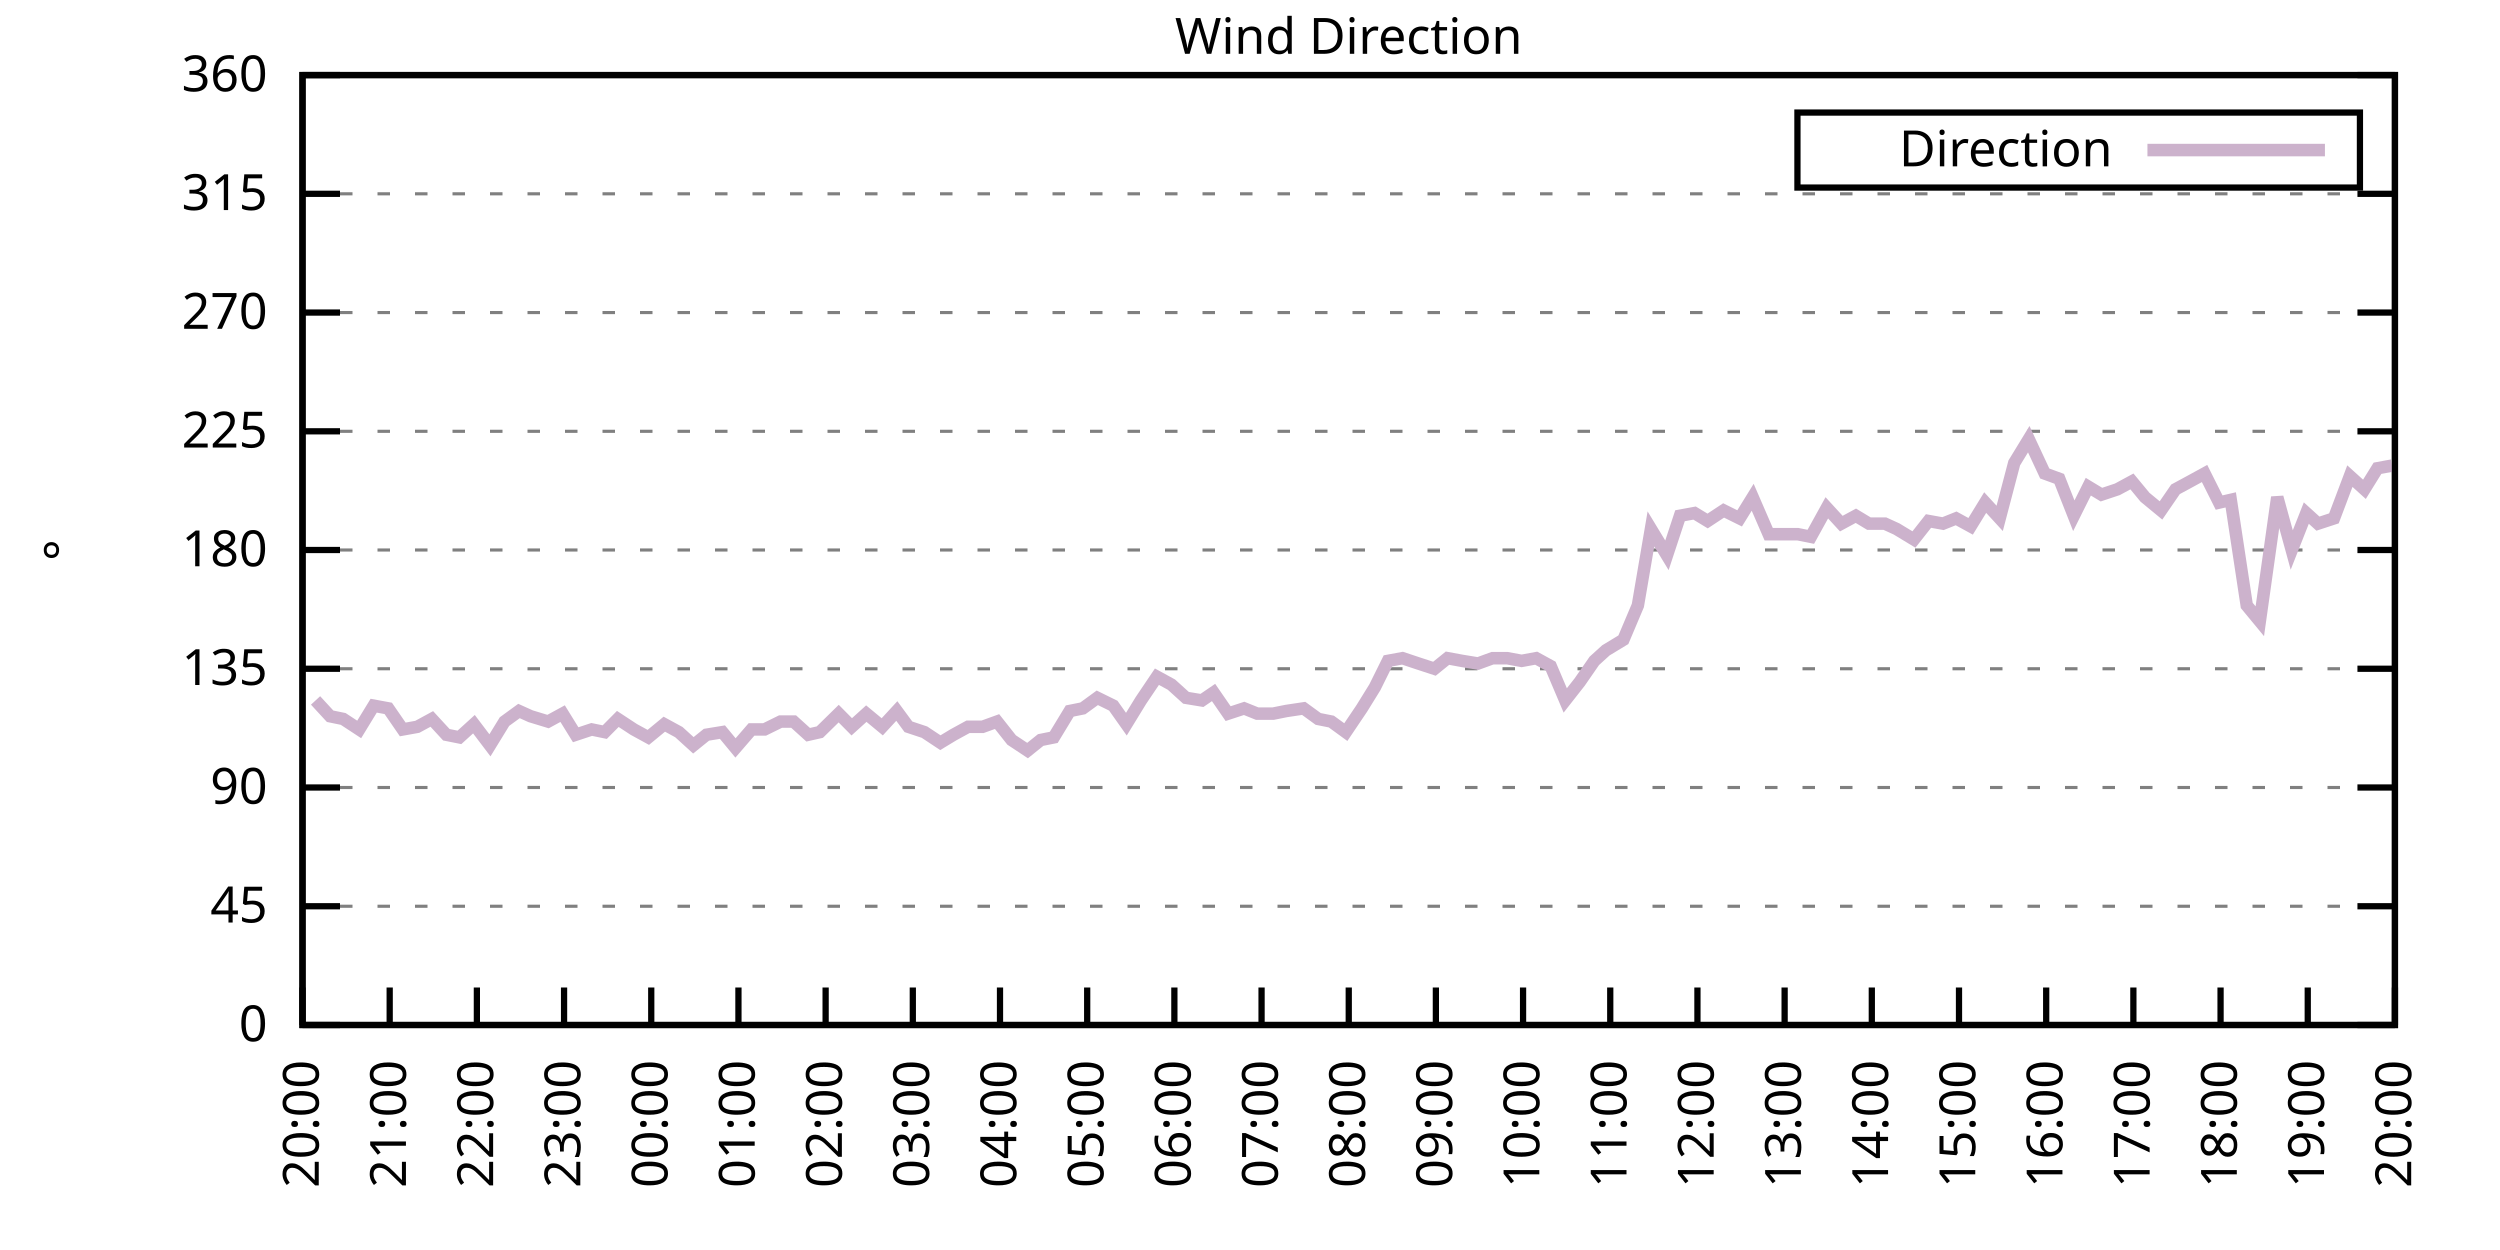
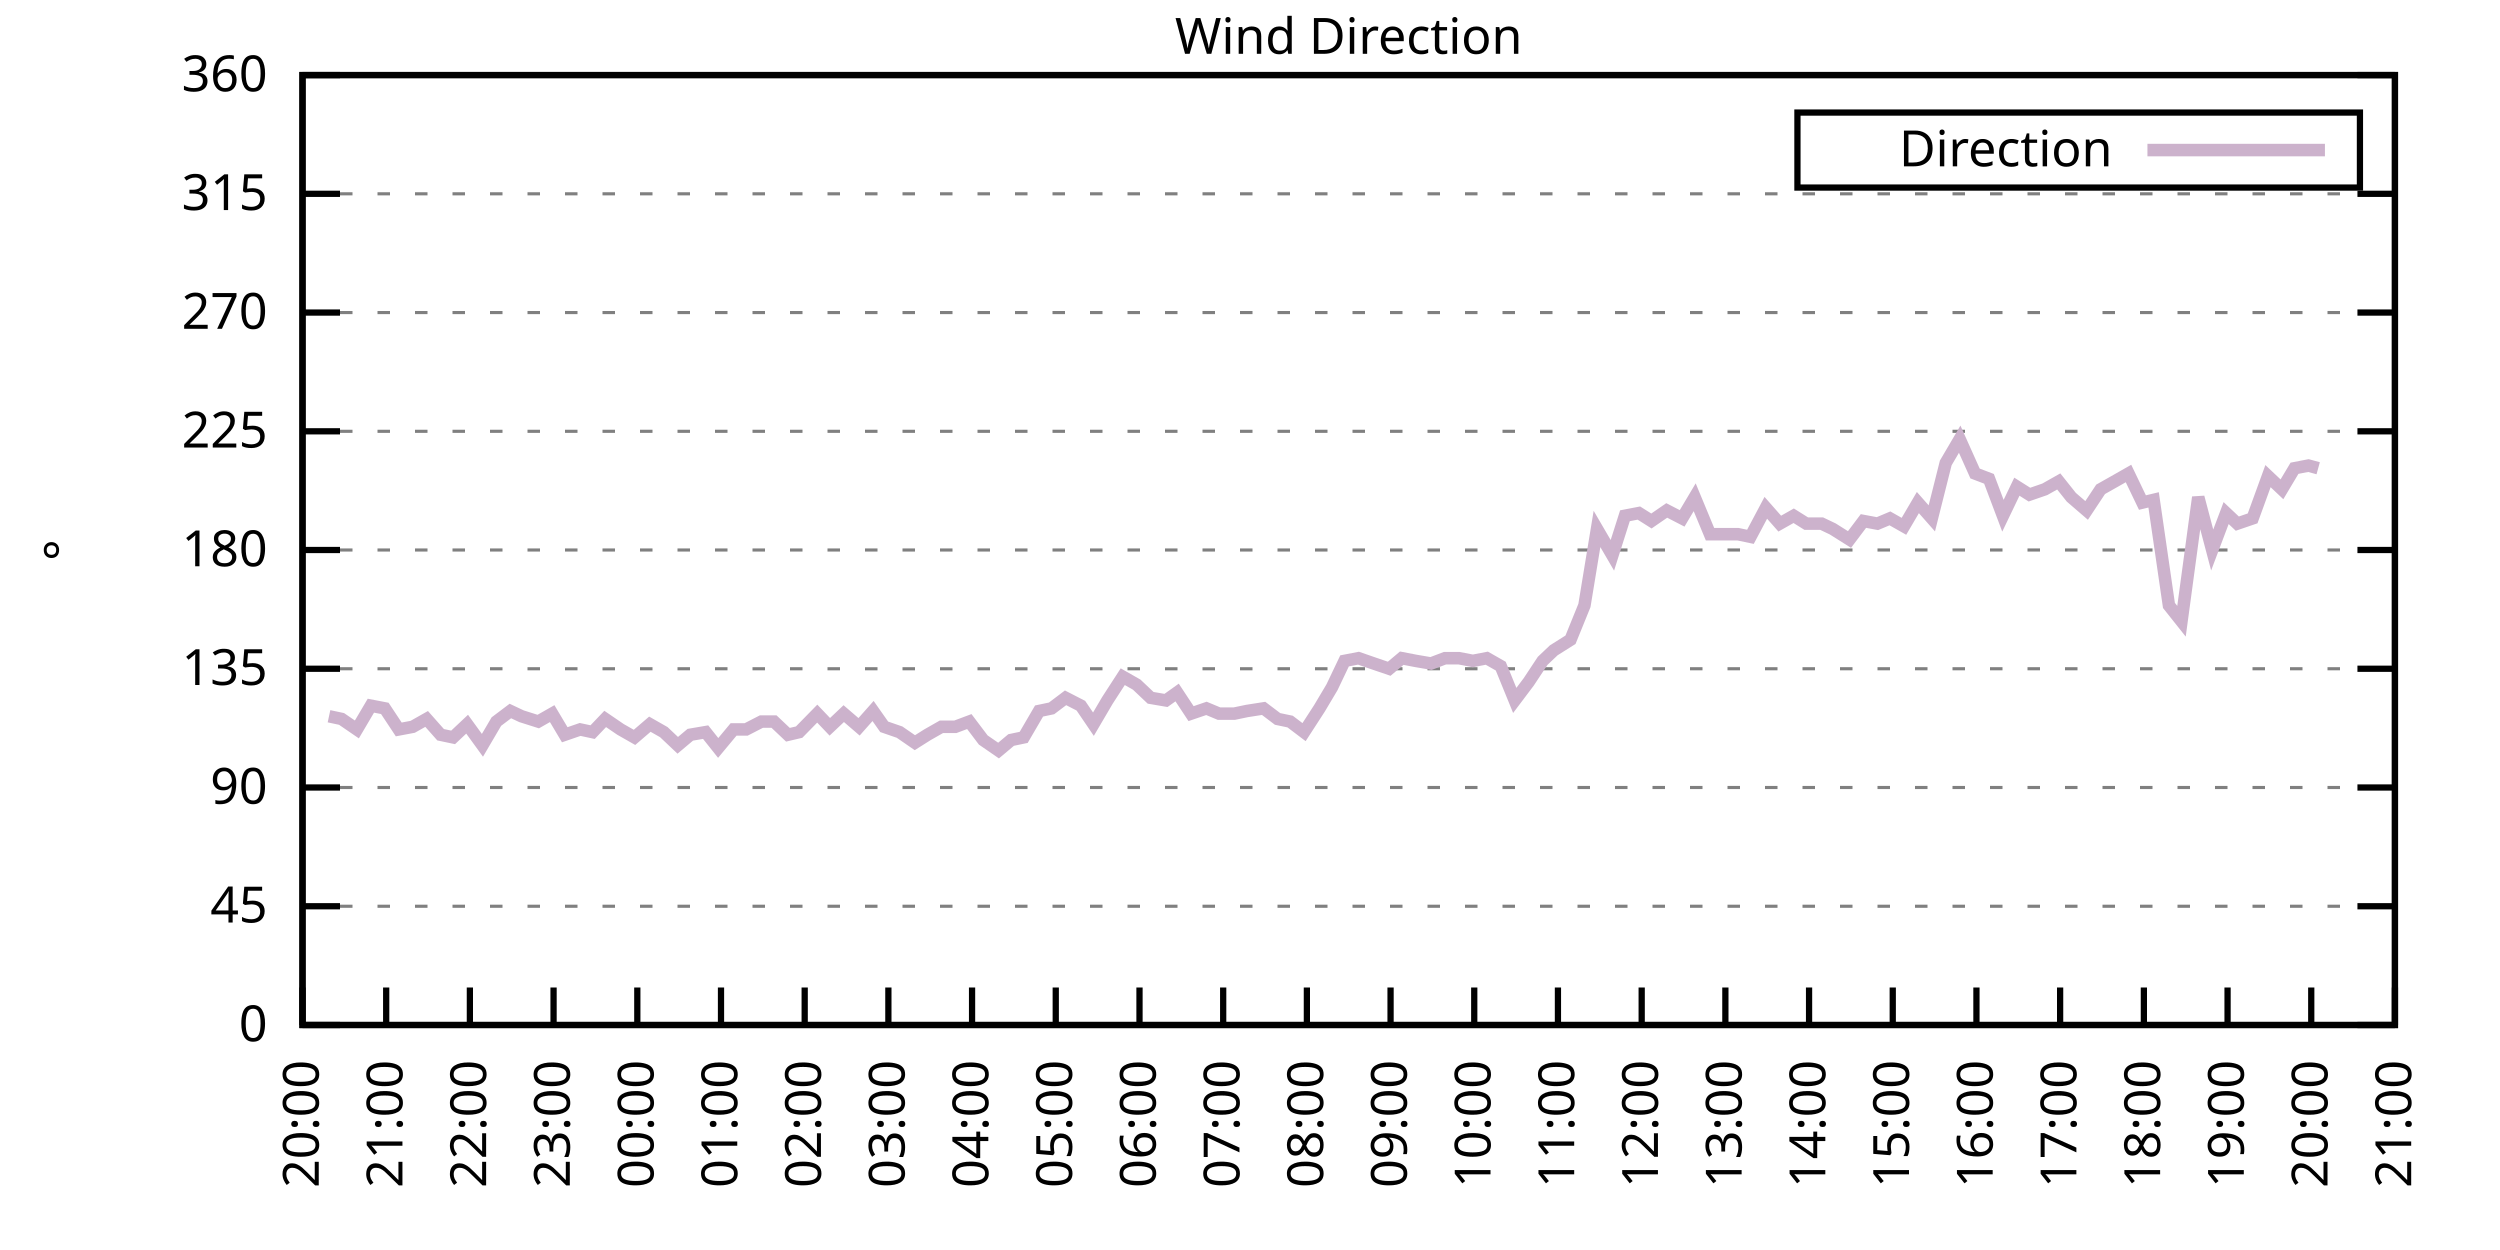
<svg xmlns="http://www.w3.org/2000/svg" xmlns:xlink="http://www.w3.org/1999/xlink" width="400" height="200" viewBox="0 0 400 200">
  <g id="gnuplot_canvas">
    <rect x="0" y="0" width="400" height="200" fill="none" />
    <defs>
      <circle id="gpDot" r="0.5" stroke-width="0.5" stroke="currentColor" />
      <path id="gpPt0" stroke-width="0.333" stroke="currentColor" d="M-1,0 h2 M0,-1 v2" />
      <path id="gpPt1" stroke-width="0.333" stroke="currentColor" d="M-1,-1 L1,1 M1,-1 L-1,1" />
      <path id="gpPt2" stroke-width="0.333" stroke="currentColor" d="M-1,0 L1,0 M0,-1 L0,1 M-1,-1 L1,1 M-1,1 L1,-1" />
      <rect id="gpPt3" stroke-width="0.333" stroke="currentColor" x="-1" y="-1" width="2" height="2" />
      <rect id="gpPt4" stroke-width="0.333" stroke="currentColor" fill="currentColor" x="-1" y="-1" width="2" height="2" />
      <circle id="gpPt5" stroke-width="0.333" stroke="currentColor" cx="0" cy="0" r="1" />
      <use xlink:href="#gpPt5" id="gpPt6" fill="currentColor" stroke="none" />
      <path id="gpPt7" stroke-width="0.333" stroke="currentColor" d="M0,-1.33 L-1.33,0.67 L1.33,0.67 z" />
      <use xlink:href="#gpPt7" id="gpPt8" fill="currentColor" stroke="none" />
      <use xlink:href="#gpPt7" id="gpPt9" stroke="currentColor" transform="rotate(180)" />
      <use xlink:href="#gpPt9" id="gpPt10" fill="currentColor" stroke="none" />
      <use xlink:href="#gpPt3" id="gpPt11" stroke="currentColor" transform="rotate(45)" />
      <use xlink:href="#gpPt11" id="gpPt12" fill="currentColor" stroke="none" />
      <path id="gpPt13" stroke-width="0.333" stroke="currentColor" d="M0,1.330 L1.265,0.411 L0.782,-1.067 L-0.782,-1.076 L-1.265,0.411 z" />
      <use xlink:href="#gpPt13" id="gpPt14" fill="currentColor" stroke="none" />
      <filter id="textbox" filterUnits="objectBoundingBox" x="0" y="0" height="1" width="1">
        <feFlood flood-color="white" flood-opacity="1" result="bgnd" />
        <feComposite in="SourceGraphic" in2="bgnd" operator="atop" />
      </filter>
      <filter id="greybox" filterUnits="objectBoundingBox" x="0" y="0" height="1" width="1">
        <feFlood flood-color="lightgrey" flood-opacity="1" result="grey" />
        <feComposite in="SourceGraphic" in2="grey" operator="atop" />
      </filter>
    </defs>
    <g fill="none" color="white" stroke="currentColor" stroke-width="1.00" stroke-linecap="butt" stroke-linejoin="miter">
</g>
    <g fill="none" color="black" stroke="currentColor" stroke-width="1.00" stroke-linecap="butt" stroke-linejoin="miter">
      <g stroke="none" shape-rendering="crispEdges">
        <polygon fill="rgb(255, 255, 255)" points="48.40,164.00 383.18,164.00 383.18,12.02 48.40,12.02 " />
      </g>
    </g>
    <g fill="none" color="black" stroke="currentColor" stroke-width="1.00" stroke-linecap="butt" stroke-linejoin="miter">
</g>
    <g fill="none" color="black" stroke="black" stroke-width="0.50" stroke-linecap="butt" stroke-linejoin="miter">
</g>
    <g fill="none" color="gray" stroke="currentColor" stroke-width="0.50" stroke-linecap="butt" stroke-linejoin="miter">
      <path stroke="gray" stroke-dasharray="2,4" class="gridline" d="M48.40,164.00 L383.19,164.00  " />
    </g>
    <g fill="none" color="gray" stroke="gray" stroke-width="1.00" stroke-linecap="butt" stroke-linejoin="miter">
</g>
    <g fill="none" color="black" stroke="currentColor" stroke-width="1.00" stroke-linecap="butt" stroke-linejoin="miter">
      <path stroke="black" d="M48.40,164.00 L54.40,164.00 M383.19,164.00 L377.19,164.00  " />
      <g transform="translate(42.80,166.60)" stroke="none" fill="black" font-family="Sans" font-size="8.00" text-anchor="end">
        <text>
          <tspan font-family="Sans"> 0</tspan>
        </text>
      </g>
    </g>
    <g fill="none" color="black" stroke="currentColor" stroke-width="1.00" stroke-linecap="butt" stroke-linejoin="miter">
</g>
    <g fill="none" color="black" stroke="black" stroke-width="0.50" stroke-linecap="butt" stroke-linejoin="miter">
</g>
    <g fill="none" color="gray" stroke="currentColor" stroke-width="0.50" stroke-linecap="butt" stroke-linejoin="miter">
      <path stroke="gray" stroke-dasharray="2,4" class="gridline" d="M48.40,145.00 L383.19,145.00  " />
    </g>
    <g fill="none" color="gray" stroke="gray" stroke-width="1.00" stroke-linecap="butt" stroke-linejoin="miter">
</g>
    <g fill="none" color="black" stroke="currentColor" stroke-width="1.00" stroke-linecap="butt" stroke-linejoin="miter">
      <path stroke="black" d="M48.40,145.00 L54.40,145.00 M383.19,145.00 L377.19,145.00  " />
      <g transform="translate(42.80,147.60)" stroke="none" fill="black" font-family="Sans" font-size="8.00" text-anchor="end">
        <text>
          <tspan font-family="Sans"> 45</tspan>
        </text>
      </g>
    </g>
    <g fill="none" color="black" stroke="currentColor" stroke-width="1.00" stroke-linecap="butt" stroke-linejoin="miter">
</g>
    <g fill="none" color="black" stroke="black" stroke-width="0.50" stroke-linecap="butt" stroke-linejoin="miter">
</g>
    <g fill="none" color="gray" stroke="currentColor" stroke-width="0.50" stroke-linecap="butt" stroke-linejoin="miter">
      <path stroke="gray" stroke-dasharray="2,4" class="gridline" d="M48.40,126.00 L383.19,126.00  " />
    </g>
    <g fill="none" color="gray" stroke="gray" stroke-width="1.00" stroke-linecap="butt" stroke-linejoin="miter">
</g>
    <g fill="none" color="black" stroke="currentColor" stroke-width="1.00" stroke-linecap="butt" stroke-linejoin="miter">
      <path stroke="black" d="M48.40,126.00 L54.40,126.00 M383.19,126.00 L377.19,126.00  " />
      <g transform="translate(42.80,128.60)" stroke="none" fill="black" font-family="Sans" font-size="8.00" text-anchor="end">
        <text>
          <tspan font-family="Sans"> 90</tspan>
        </text>
      </g>
    </g>
    <g fill="none" color="black" stroke="currentColor" stroke-width="1.00" stroke-linecap="butt" stroke-linejoin="miter">
</g>
    <g fill="none" color="black" stroke="black" stroke-width="0.50" stroke-linecap="butt" stroke-linejoin="miter">
</g>
    <g fill="none" color="gray" stroke="currentColor" stroke-width="0.50" stroke-linecap="butt" stroke-linejoin="miter">
      <path stroke="gray" stroke-dasharray="2,4" class="gridline" d="M48.40,107.00 L383.19,107.00  " />
    </g>
    <g fill="none" color="gray" stroke="gray" stroke-width="1.00" stroke-linecap="butt" stroke-linejoin="miter">
</g>
    <g fill="none" color="black" stroke="currentColor" stroke-width="1.00" stroke-linecap="butt" stroke-linejoin="miter">
      <path stroke="black" d="M48.40,107.00 L54.40,107.00 M383.19,107.00 L377.19,107.00  " />
      <g transform="translate(42.80,109.60)" stroke="none" fill="black" font-family="Sans" font-size="8.00" text-anchor="end">
        <text>
          <tspan font-family="Sans"> 135</tspan>
        </text>
      </g>
    </g>
    <g fill="none" color="black" stroke="currentColor" stroke-width="1.00" stroke-linecap="butt" stroke-linejoin="miter">
</g>
    <g fill="none" color="black" stroke="black" stroke-width="0.50" stroke-linecap="butt" stroke-linejoin="miter">
</g>
    <g fill="none" color="gray" stroke="currentColor" stroke-width="0.50" stroke-linecap="butt" stroke-linejoin="miter">
      <path stroke="gray" stroke-dasharray="2,4" class="gridline" d="M48.40,88.00 L383.19,88.00  " />
    </g>
    <g fill="none" color="gray" stroke="gray" stroke-width="1.00" stroke-linecap="butt" stroke-linejoin="miter">
</g>
    <g fill="none" color="black" stroke="currentColor" stroke-width="1.00" stroke-linecap="butt" stroke-linejoin="miter">
      <path stroke="black" d="M48.40,88.00 L54.40,88.00 M383.19,88.00 L377.19,88.00  " />
      <g transform="translate(42.80,90.60)" stroke="none" fill="black" font-family="Sans" font-size="8.00" text-anchor="end">
        <text>
          <tspan font-family="Sans"> 180</tspan>
        </text>
      </g>
    </g>
    <g fill="none" color="black" stroke="currentColor" stroke-width="1.00" stroke-linecap="butt" stroke-linejoin="miter">
</g>
    <g fill="none" color="black" stroke="black" stroke-width="0.50" stroke-linecap="butt" stroke-linejoin="miter">
</g>
    <g fill="none" color="gray" stroke="currentColor" stroke-width="0.50" stroke-linecap="butt" stroke-linejoin="miter">
      <path stroke="gray" stroke-dasharray="2,4" class="gridline" d="M48.40,69.01 L383.19,69.01  " />
    </g>
    <g fill="none" color="gray" stroke="gray" stroke-width="1.00" stroke-linecap="butt" stroke-linejoin="miter">
</g>
    <g fill="none" color="black" stroke="currentColor" stroke-width="1.00" stroke-linecap="butt" stroke-linejoin="miter">
      <path stroke="black" d="M48.40,69.01 L54.40,69.01 M383.19,69.01 L377.19,69.01  " />
      <g transform="translate(42.80,71.61)" stroke="none" fill="black" font-family="Sans" font-size="8.00" text-anchor="end">
        <text>
          <tspan font-family="Sans"> 225</tspan>
        </text>
      </g>
    </g>
    <g fill="none" color="black" stroke="currentColor" stroke-width="1.00" stroke-linecap="butt" stroke-linejoin="miter">
</g>
    <g fill="none" color="black" stroke="black" stroke-width="0.50" stroke-linecap="butt" stroke-linejoin="miter">
</g>
    <g fill="none" color="gray" stroke="currentColor" stroke-width="0.50" stroke-linecap="butt" stroke-linejoin="miter">
      <path stroke="gray" stroke-dasharray="2,4" class="gridline" d="M48.40,50.01 L383.19,50.01  " />
    </g>
    <g fill="none" color="gray" stroke="gray" stroke-width="1.00" stroke-linecap="butt" stroke-linejoin="miter">
</g>
    <g fill="none" color="black" stroke="currentColor" stroke-width="1.00" stroke-linecap="butt" stroke-linejoin="miter">
      <path stroke="black" d="M48.40,50.01 L54.40,50.01 M383.19,50.01 L377.19,50.01  " />
      <g transform="translate(42.80,52.61)" stroke="none" fill="black" font-family="Sans" font-size="8.00" text-anchor="end">
        <text>
          <tspan font-family="Sans"> 270</tspan>
        </text>
      </g>
    </g>
    <g fill="none" color="black" stroke="currentColor" stroke-width="1.00" stroke-linecap="butt" stroke-linejoin="miter">
</g>
    <g fill="none" color="black" stroke="black" stroke-width="0.50" stroke-linecap="butt" stroke-linejoin="miter">
</g>
    <g fill="none" color="gray" stroke="currentColor" stroke-width="0.50" stroke-linecap="butt" stroke-linejoin="miter">
      <path stroke="gray" stroke-dasharray="2,4" class="gridline" d="M48.40,31.01 L383.19,31.01  " />
    </g>
    <g fill="none" color="gray" stroke="gray" stroke-width="1.00" stroke-linecap="butt" stroke-linejoin="miter">
</g>
    <g fill="none" color="black" stroke="currentColor" stroke-width="1.00" stroke-linecap="butt" stroke-linejoin="miter">
      <path stroke="black" d="M48.40,31.01 L54.40,31.01 M383.19,31.01 L377.19,31.01  " />
      <g transform="translate(42.80,33.61)" stroke="none" fill="black" font-family="Sans" font-size="8.00" text-anchor="end">
        <text>
          <tspan font-family="Sans"> 315</tspan>
        </text>
      </g>
    </g>
    <g fill="none" color="black" stroke="currentColor" stroke-width="1.00" stroke-linecap="butt" stroke-linejoin="miter">
</g>
    <g fill="none" color="black" stroke="black" stroke-width="0.50" stroke-linecap="butt" stroke-linejoin="miter">
</g>
    <g fill="none" color="gray" stroke="currentColor" stroke-width="0.50" stroke-linecap="butt" stroke-linejoin="miter">
      <path stroke="gray" stroke-dasharray="2,4" class="gridline" d="M48.40,12.01 L383.19,12.01  " />
    </g>
    <g fill="none" color="gray" stroke="gray" stroke-width="1.00" stroke-linecap="butt" stroke-linejoin="miter">
</g>
    <g fill="none" color="black" stroke="currentColor" stroke-width="1.00" stroke-linecap="butt" stroke-linejoin="miter">
      <path stroke="black" d="M48.40,12.01 L54.40,12.01 M383.19,12.01 L377.19,12.01  " />
      <g transform="translate(42.80,14.61)" stroke="none" fill="black" font-family="Sans" font-size="8.00" text-anchor="end">
        <text>
          <tspan font-family="Sans"> 360</tspan>
        </text>
      </g>
    </g>
    <g fill="none" color="black" stroke="currentColor" stroke-width="1.00" stroke-linecap="butt" stroke-linejoin="miter">
      <path stroke="black" d="M48.40,164.00 L48.40,158.00  " />
      <g transform="translate(51.00,169.60) rotate(270.00)" stroke="none" fill="black" font-family="Sans" font-size="8.00" text-anchor="end">
        <text>
          <tspan font-family="Sans">20:00</tspan>
        </text>
      </g>
    </g>
    <g fill="none" color="black" stroke="currentColor" stroke-width="1.00" stroke-linecap="butt" stroke-linejoin="miter">
-       <path stroke="black" d="M62.35,164.00 L62.35,158.00  " />
-       <g transform="translate(64.95,169.60) rotate(270.00)" stroke="none" fill="black" font-family="Sans" font-size="8.00" text-anchor="end">
+       <path stroke="black" d="M61.79,164.00 L61.79,158.00  " />
+       <g transform="translate(64.39,169.60) rotate(270.00)" stroke="none" fill="black" font-family="Sans" font-size="8.00" text-anchor="end">
        <text>
          <tspan font-family="Sans">21:00</tspan>
        </text>
      </g>
    </g>
    <g fill="none" color="black" stroke="currentColor" stroke-width="1.00" stroke-linecap="butt" stroke-linejoin="miter">
-       <path stroke="black" d="M76.30,164.00 L76.30,158.00  " />
-       <g transform="translate(78.90,169.60) rotate(270.00)" stroke="none" fill="black" font-family="Sans" font-size="8.00" text-anchor="end">
+       <path stroke="black" d="M75.18,164.00 L75.18,158.00  " />
+       <g transform="translate(77.78,169.60) rotate(270.00)" stroke="none" fill="black" font-family="Sans" font-size="8.00" text-anchor="end">
        <text>
          <tspan font-family="Sans">22:00</tspan>
        </text>
      </g>
    </g>
    <g fill="none" color="black" stroke="currentColor" stroke-width="1.00" stroke-linecap="butt" stroke-linejoin="miter">
-       <path stroke="black" d="M90.25,164.00 L90.25,158.00  " />
-       <g transform="translate(92.85,169.60) rotate(270.00)" stroke="none" fill="black" font-family="Sans" font-size="8.00" text-anchor="end">
+       <path stroke="black" d="M88.57,164.00 L88.57,158.00  " />
+       <g transform="translate(91.17,169.60) rotate(270.00)" stroke="none" fill="black" font-family="Sans" font-size="8.00" text-anchor="end">
        <text>
          <tspan font-family="Sans">23:00</tspan>
        </text>
      </g>
    </g>
    <g fill="none" color="black" stroke="currentColor" stroke-width="1.00" stroke-linecap="butt" stroke-linejoin="miter">
-       <path stroke="black" d="M104.20,164.00 L104.20,158.00  " />
-       <g transform="translate(106.80,169.60) rotate(270.00)" stroke="none" fill="black" font-family="Sans" font-size="8.00" text-anchor="end">
+       <path stroke="black" d="M101.97,164.00 L101.97,158.00  " />
+       <g transform="translate(104.57,169.60) rotate(270.00)" stroke="none" fill="black" font-family="Sans" font-size="8.00" text-anchor="end">
        <text>
          <tspan font-family="Sans">00:00</tspan>
        </text>
      </g>
    </g>
    <g fill="none" color="black" stroke="currentColor" stroke-width="1.00" stroke-linecap="butt" stroke-linejoin="miter">
-       <path stroke="black" d="M118.15,164.00 L118.15,158.00  " />
-       <g transform="translate(120.75,169.60) rotate(270.00)" stroke="none" fill="black" font-family="Sans" font-size="8.00" text-anchor="end">
+       <path stroke="black" d="M115.36,164.00 L115.36,158.00  " />
+       <g transform="translate(117.96,169.60) rotate(270.00)" stroke="none" fill="black" font-family="Sans" font-size="8.00" text-anchor="end">
        <text>
          <tspan font-family="Sans">01:00</tspan>
        </text>
      </g>
    </g>
    <g fill="none" color="black" stroke="currentColor" stroke-width="1.00" stroke-linecap="butt" stroke-linejoin="miter">
-       <path stroke="black" d="M132.10,164.00 L132.10,158.00  " />
-       <g transform="translate(134.70,169.60) rotate(270.00)" stroke="none" fill="black" font-family="Sans" font-size="8.00" text-anchor="end">
+       <path stroke="black" d="M128.75,164.00 L128.75,158.00  " />
+       <g transform="translate(131.35,169.60) rotate(270.00)" stroke="none" fill="black" font-family="Sans" font-size="8.00" text-anchor="end">
        <text>
          <tspan font-family="Sans">02:00</tspan>
        </text>
      </g>
    </g>
    <g fill="none" color="black" stroke="currentColor" stroke-width="1.00" stroke-linecap="butt" stroke-linejoin="miter">
-       <path stroke="black" d="M146.05,164.00 L146.05,158.00  " />
-       <g transform="translate(148.65,169.60) rotate(270.00)" stroke="none" fill="black" font-family="Sans" font-size="8.00" text-anchor="end">
+       <path stroke="black" d="M142.14,164.00 L142.14,158.00  " />
+       <g transform="translate(144.74,169.60) rotate(270.00)" stroke="none" fill="black" font-family="Sans" font-size="8.00" text-anchor="end">
        <text>
          <tspan font-family="Sans">03:00</tspan>
        </text>
      </g>
    </g>
    <g fill="none" color="black" stroke="currentColor" stroke-width="1.00" stroke-linecap="butt" stroke-linejoin="miter">
-       <path stroke="black" d="M160.00,164.00 L160.00,158.00  " />
-       <g transform="translate(162.60,169.60) rotate(270.00)" stroke="none" fill="black" font-family="Sans" font-size="8.00" text-anchor="end">
+       <path stroke="black" d="M155.53,164.00 L155.53,158.00  " />
+       <g transform="translate(158.13,169.60) rotate(270.00)" stroke="none" fill="black" font-family="Sans" font-size="8.00" text-anchor="end">
        <text>
          <tspan font-family="Sans">04:00</tspan>
        </text>
      </g>
    </g>
    <g fill="none" color="black" stroke="currentColor" stroke-width="1.00" stroke-linecap="butt" stroke-linejoin="miter">
-       <path stroke="black" d="M173.95,164.00 L173.95,158.00  " />
-       <g transform="translate(176.55,169.60) rotate(270.00)" stroke="none" fill="black" font-family="Sans" font-size="8.00" text-anchor="end">
+       <path stroke="black" d="M168.92,164.00 L168.92,158.00  " />
+       <g transform="translate(171.52,169.60) rotate(270.00)" stroke="none" fill="black" font-family="Sans" font-size="8.00" text-anchor="end">
        <text>
          <tspan font-family="Sans">05:00</tspan>
        </text>
      </g>
    </g>
    <g fill="none" color="black" stroke="currentColor" stroke-width="1.00" stroke-linecap="butt" stroke-linejoin="miter">
-       <path stroke="black" d="M187.90,164.00 L187.90,158.00  " />
-       <g transform="translate(190.50,169.60) rotate(270.00)" stroke="none" fill="black" font-family="Sans" font-size="8.00" text-anchor="end">
+       <path stroke="black" d="M182.32,164.00 L182.32,158.00  " />
+       <g transform="translate(184.92,169.60) rotate(270.00)" stroke="none" fill="black" font-family="Sans" font-size="8.00" text-anchor="end">
        <text>
          <tspan font-family="Sans">06:00</tspan>
        </text>
      </g>
    </g>
    <g fill="none" color="black" stroke="currentColor" stroke-width="1.00" stroke-linecap="butt" stroke-linejoin="miter">
-       <path stroke="black" d="M201.85,164.00 L201.85,158.00  " />
-       <g transform="translate(204.45,169.60) rotate(270.00)" stroke="none" fill="black" font-family="Sans" font-size="8.00" text-anchor="end">
+       <path stroke="black" d="M195.71,164.00 L195.71,158.00  " />
+       <g transform="translate(198.31,169.60) rotate(270.00)" stroke="none" fill="black" font-family="Sans" font-size="8.00" text-anchor="end">
        <text>
          <tspan font-family="Sans">07:00</tspan>
        </text>
      </g>
    </g>
    <g fill="none" color="black" stroke="currentColor" stroke-width="1.00" stroke-linecap="butt" stroke-linejoin="miter">
-       <path stroke="black" d="M215.80,164.00 L215.80,158.00  " />
-       <g transform="translate(218.40,169.60) rotate(270.00)" stroke="none" fill="black" font-family="Sans" font-size="8.00" text-anchor="end">
+       <path stroke="black" d="M209.10,164.00 L209.10,158.00  " />
+       <g transform="translate(211.70,169.60) rotate(270.00)" stroke="none" fill="black" font-family="Sans" font-size="8.00" text-anchor="end">
        <text>
          <tspan font-family="Sans">08:00</tspan>
        </text>
      </g>
    </g>
    <g fill="none" color="black" stroke="currentColor" stroke-width="1.00" stroke-linecap="butt" stroke-linejoin="miter">
-       <path stroke="black" d="M229.74,164.00 L229.74,158.00  " />
-       <g transform="translate(232.34,169.60) rotate(270.00)" stroke="none" fill="black" font-family="Sans" font-size="8.00" text-anchor="end">
+       <path stroke="black" d="M222.49,164.00 L222.49,158.00  " />
+       <g transform="translate(225.09,169.60) rotate(270.00)" stroke="none" fill="black" font-family="Sans" font-size="8.00" text-anchor="end">
        <text>
          <tspan font-family="Sans">09:00</tspan>
        </text>
      </g>
    </g>
    <g fill="none" color="black" stroke="currentColor" stroke-width="1.00" stroke-linecap="butt" stroke-linejoin="miter">
-       <path stroke="black" d="M243.69,164.00 L243.69,158.00  " />
-       <g transform="translate(246.29,169.60) rotate(270.00)" stroke="none" fill="black" font-family="Sans" font-size="8.00" text-anchor="end">
+       <path stroke="black" d="M235.88,164.00 L235.88,158.00  " />
+       <g transform="translate(238.48,169.60) rotate(270.00)" stroke="none" fill="black" font-family="Sans" font-size="8.00" text-anchor="end">
        <text>
          <tspan font-family="Sans">10:00</tspan>
        </text>
      </g>
    </g>
    <g fill="none" color="black" stroke="currentColor" stroke-width="1.00" stroke-linecap="butt" stroke-linejoin="miter">
-       <path stroke="black" d="M257.64,164.00 L257.64,158.00  " />
-       <g transform="translate(260.24,169.60) rotate(270.00)" stroke="none" fill="black" font-family="Sans" font-size="8.00" text-anchor="end">
+       <path stroke="black" d="M249.27,164.00 L249.27,158.00  " />
+       <g transform="translate(251.87,169.60) rotate(270.00)" stroke="none" fill="black" font-family="Sans" font-size="8.00" text-anchor="end">
        <text>
          <tspan font-family="Sans">11:00</tspan>
        </text>
      </g>
    </g>
    <g fill="none" color="black" stroke="currentColor" stroke-width="1.00" stroke-linecap="butt" stroke-linejoin="miter">
-       <path stroke="black" d="M271.59,164.00 L271.59,158.00  " />
-       <g transform="translate(274.19,169.60) rotate(270.00)" stroke="none" fill="black" font-family="Sans" font-size="8.00" text-anchor="end">
+       <path stroke="black" d="M262.67,164.00 L262.67,158.00  " />
+       <g transform="translate(265.27,169.60) rotate(270.00)" stroke="none" fill="black" font-family="Sans" font-size="8.00" text-anchor="end">
        <text>
          <tspan font-family="Sans">12:00</tspan>
        </text>
      </g>
    </g>
    <g fill="none" color="black" stroke="currentColor" stroke-width="1.00" stroke-linecap="butt" stroke-linejoin="miter">
-       <path stroke="black" d="M285.54,164.00 L285.54,158.00  " />
-       <g transform="translate(288.14,169.60) rotate(270.00)" stroke="none" fill="black" font-family="Sans" font-size="8.00" text-anchor="end">
+       <path stroke="black" d="M276.06,164.00 L276.06,158.00  " />
+       <g transform="translate(278.66,169.60) rotate(270.00)" stroke="none" fill="black" font-family="Sans" font-size="8.00" text-anchor="end">
        <text>
          <tspan font-family="Sans">13:00</tspan>
        </text>
      </g>
    </g>
    <g fill="none" color="black" stroke="currentColor" stroke-width="1.00" stroke-linecap="butt" stroke-linejoin="miter">
-       <path stroke="black" d="M299.49,164.00 L299.49,158.00  " />
-       <g transform="translate(302.09,169.60) rotate(270.00)" stroke="none" fill="black" font-family="Sans" font-size="8.00" text-anchor="end">
+       <path stroke="black" d="M289.45,164.00 L289.45,158.00  " />
+       <g transform="translate(292.05,169.60) rotate(270.00)" stroke="none" fill="black" font-family="Sans" font-size="8.00" text-anchor="end">
        <text>
          <tspan font-family="Sans">14:00</tspan>
        </text>
      </g>
    </g>
    <g fill="none" color="black" stroke="currentColor" stroke-width="1.00" stroke-linecap="butt" stroke-linejoin="miter">
-       <path stroke="black" d="M313.44,164.00 L313.44,158.00  " />
-       <g transform="translate(316.04,169.60) rotate(270.00)" stroke="none" fill="black" font-family="Sans" font-size="8.00" text-anchor="end">
+       <path stroke="black" d="M302.84,164.00 L302.84,158.00  " />
+       <g transform="translate(305.44,169.60) rotate(270.00)" stroke="none" fill="black" font-family="Sans" font-size="8.00" text-anchor="end">
        <text>
          <tspan font-family="Sans">15:00</tspan>
        </text>
      </g>
    </g>
    <g fill="none" color="black" stroke="currentColor" stroke-width="1.00" stroke-linecap="butt" stroke-linejoin="miter">
-       <path stroke="black" d="M327.39,164.00 L327.39,158.00  " />
-       <g transform="translate(329.99,169.60) rotate(270.00)" stroke="none" fill="black" font-family="Sans" font-size="8.00" text-anchor="end">
+       <path stroke="black" d="M316.23,164.00 L316.23,158.00  " />
+       <g transform="translate(318.83,169.60) rotate(270.00)" stroke="none" fill="black" font-family="Sans" font-size="8.00" text-anchor="end">
        <text>
          <tspan font-family="Sans">16:00</tspan>
        </text>
      </g>
    </g>
    <g fill="none" color="black" stroke="currentColor" stroke-width="1.00" stroke-linecap="butt" stroke-linejoin="miter">
-       <path stroke="black" d="M341.34,164.00 L341.34,158.00  " />
-       <g transform="translate(343.94,169.60) rotate(270.00)" stroke="none" fill="black" font-family="Sans" font-size="8.00" text-anchor="end">
+       <path stroke="black" d="M329.62,164.00 L329.62,158.00  " />
+       <g transform="translate(332.22,169.60) rotate(270.00)" stroke="none" fill="black" font-family="Sans" font-size="8.00" text-anchor="end">
        <text>
          <tspan font-family="Sans">17:00</tspan>
        </text>
      </g>
    </g>
    <g fill="none" color="black" stroke="currentColor" stroke-width="1.00" stroke-linecap="butt" stroke-linejoin="miter">
-       <path stroke="black" d="M355.29,164.00 L355.29,158.00  " />
-       <g transform="translate(357.89,169.60) rotate(270.00)" stroke="none" fill="black" font-family="Sans" font-size="8.00" text-anchor="end">
+       <path stroke="black" d="M343.02,164.00 L343.02,158.00  " />
+       <g transform="translate(345.62,169.60) rotate(270.00)" stroke="none" fill="black" font-family="Sans" font-size="8.00" text-anchor="end">
        <text>
          <tspan font-family="Sans">18:00</tspan>
        </text>
      </g>
    </g>
    <g fill="none" color="black" stroke="currentColor" stroke-width="1.00" stroke-linecap="butt" stroke-linejoin="miter">
-       <path stroke="black" d="M369.24,164.00 L369.24,158.00  " />
-       <g transform="translate(371.84,169.60) rotate(270.00)" stroke="none" fill="black" font-family="Sans" font-size="8.00" text-anchor="end">
+       <path stroke="black" d="M356.41,164.00 L356.41,158.00  " />
+       <g transform="translate(359.01,169.60) rotate(270.00)" stroke="none" fill="black" font-family="Sans" font-size="8.00" text-anchor="end">
        <text>
          <tspan font-family="Sans">19:00</tspan>
+         </text>
+       </g>
+     </g>
+     <g fill="none" color="black" stroke="currentColor" stroke-width="1.00" stroke-linecap="butt" stroke-linejoin="miter">
+       <path stroke="black" d="M369.80,164.00 L369.80,158.00  " />
+       <g transform="translate(372.40,169.60) rotate(270.00)" stroke="none" fill="black" font-family="Sans" font-size="8.00" text-anchor="end">
+         <text>
+           <tspan font-family="Sans">20:00</tspan>
        </text>
      </g>
    </g>
    <g fill="none" color="black" stroke="currentColor" stroke-width="1.00" stroke-linecap="butt" stroke-linejoin="miter">
      <path stroke="black" d="M383.19,164.00 L383.19,158.00  " />
      <g transform="translate(385.79,169.60) rotate(270.00)" stroke="none" fill="black" font-family="Sans" font-size="8.00" text-anchor="end">
        <text>
-           <tspan font-family="Sans">20:00</tspan>
+           <tspan font-family="Sans">21:00</tspan>
        </text>
      </g>
    </g>
    <g fill="none" color="black" stroke="currentColor" stroke-width="1.00" stroke-linecap="butt" stroke-linejoin="miter">
</g>
    <g fill="none" color="black" stroke="currentColor" stroke-width="1.00" stroke-linecap="butt" stroke-linejoin="miter">
      <path stroke="black" d="M48.40,12.01 L48.40,164.00 L383.19,164.00 L383.19,12.01 L48.40,12.01 Z  " />
    </g>
    <g fill="none" color="black" stroke="currentColor" stroke-width="1.00" stroke-linecap="butt" stroke-linejoin="miter">
</g>
    <g fill="none" color="black" stroke="currentColor" stroke-width="1.00" stroke-linecap="butt" stroke-linejoin="miter">
      <path stroke="black" d="M287.59,30.01 L287.59,18.01 L377.59,18.01 L377.59,30.01 L287.59,30.01 Z  " />
    </g>
    <g id="Wind_direction_plot_1">
      <g fill="none" color="white" stroke="black" stroke-width="2.00" stroke-linecap="butt" stroke-linejoin="miter">
</g>
      <g fill="none" color="black" stroke="currentColor" stroke-width="2.00" stroke-linecap="butt" stroke-linejoin="miter">
        <g transform="translate(337.99,26.61)" stroke="none" fill="black" font-family="Sans" font-size="8.00" text-anchor="end">
          <text>
            <tspan font-family="Sans">Direction</tspan>
          </text>
        </g>
      </g>
      <g fill="none" color="black" stroke="currentColor" stroke-width="2.00" stroke-linecap="butt" stroke-linejoin="miter">
-         <path stroke="rgb(204, 178, 204)" d="M343.59,24.01 L371.99,24.01 M50.49,112.07 L52.82,114.60 L54.91,115.03 L57.47,116.71 L59.79,112.91 L62.12,113.34   L64.44,116.71 L66.77,116.29 L69.09,115.03 L71.42,117.56 L73.51,117.98 L75.83,115.87 L78.39,119.25 L80.72,115.45   L83.04,113.76 L84.90,114.60 L87.69,115.45 L90.02,114.18 L92.11,117.56 L94.67,116.71 L96.76,117.14 L98.85,115.03   L101.41,116.71 L103.73,117.98 L106.29,115.87 L108.62,117.14 L110.94,119.25 L113.03,117.56 L115.59,117.14 L117.68,119.67   L120.24,116.71 L122.33,116.71 L124.89,115.45 L126.98,115.45 L129.31,117.56 L131.17,117.14 L134.19,114.18 L136.28,116.29   L138.61,114.18 L141.16,116.29 L143.49,113.76 L145.35,116.29 L147.91,117.14 L150.46,118.83 L152.56,117.56 L154.88,116.29   L157.21,116.29 L159.53,115.45 L161.86,118.40 L164.41,120.09 L166.51,118.40 L168.60,117.98 L171.16,113.76 L173.25,113.34   L175.57,111.65 L178.13,112.91 L180.22,115.87 L182.55,112.07 L185.11,108.27 L187.43,109.54 L189.76,111.65 L192.31,112.07   L194.17,110.80 L196.50,114.18 L199.06,113.34 L201.15,114.18 L203.71,114.18 L205.80,113.76 L208.59,113.34 L210.91,115.03   L213.01,115.45 L215.33,117.14 L217.89,113.34 L219.98,109.96 L222.07,105.74 L224.40,105.31 L226.95,106.16 L229.51,107.00   L231.60,105.31 L233.93,105.74 L236.49,106.16 L238.81,105.31 L241.14,105.31 L243.46,105.74 L245.79,105.31 L248.11,106.58   L250.44,112.07 L252.76,109.11 L255.09,105.74 L256.95,104.05 L259.74,102.36 L262.06,96.87 L264.15,84.63 L266.71,88.85   L268.80,82.52 L271.13,82.09 L273.22,83.36 L275.78,81.67 L278.34,82.94 L280.43,79.56 L282.99,85.47 L285.08,85.47   L287.64,85.47 L289.73,85.89 L292.29,81.25 L294.61,83.78 L296.94,82.52 L299.03,83.78 L301.58,83.78 L303.44,84.63   L306.23,86.32 L308.56,83.36 L310.88,83.78 L312.98,82.94 L315.30,84.21 L317.63,80.41 L319.95,82.94 L322.28,74.07   L324.60,70.27 L327.16,75.76 L329.48,76.61 L331.81,82.52 L334.13,77.87 L336.23,79.14 L338.78,78.29 L341.11,77.03   L343.20,79.56 L345.76,81.67 L348.08,78.29 L350.41,77.03 L352.73,75.76 L355.06,80.41 L356.92,79.98 L359.48,96.87   L361.57,99.40 L364.36,79.56 L366.68,88.00 L369.01,82.09 L370.87,83.78 L373.43,82.94 L375.98,76.18 L378.31,78.29   L380.40,74.92 L382.73,74.49  " />
+         <path stroke="rgb(204, 178, 204)" d="M343.59,24.01 L371.99,24.01 M52.64,114.60 L54.65,115.03 L57.10,116.71 L59.34,112.91 L61.57,113.34 L63.80,116.71   L66.03,116.29 L68.26,115.03 L70.50,117.56 L72.50,117.98 L74.74,115.87 L77.19,119.25 L79.42,115.45 L81.66,113.76   L83.44,114.60 L86.12,115.45 L88.35,114.18 L90.36,117.56 L92.82,116.71 L94.82,117.14 L96.83,115.03 L99.29,116.71   L101.52,117.98 L103.98,115.87 L106.21,117.14 L108.44,119.25 L110.45,117.56 L112.90,117.14 L114.91,119.67 L117.37,116.71   L119.38,116.71 L121.83,115.45 L123.84,115.45 L126.07,117.56 L127.86,117.14 L130.76,114.18 L132.77,116.29 L135.00,114.18   L137.45,116.29 L139.69,113.76 L141.47,116.29 L143.93,117.14 L146.38,118.83 L148.39,117.56 L150.62,116.29 L152.85,116.29   L155.09,115.45 L157.32,118.40 L159.77,120.09 L161.78,118.40 L163.79,117.98 L166.25,113.76 L168.25,113.34 L170.49,111.65   L172.94,112.91 L174.95,115.87 L177.18,112.07 L179.64,108.27 L181.87,109.54 L184.10,111.65 L186.56,112.07 L188.34,110.80   L190.57,114.18 L193.03,113.34 L195.04,114.18 L197.49,114.18 L199.50,113.76 L202.18,113.34 L204.41,115.03 L206.42,115.45   L208.65,117.14 L211.11,113.34 L213.12,109.96 L215.13,105.74 L217.36,105.31 L219.81,106.16 L222.27,107.00 L224.28,105.31   L226.51,105.74 L228.96,106.16 L231.20,105.31 L233.43,105.31 L235.66,105.74 L237.89,105.31 L240.12,106.58 L242.36,112.07   L244.59,109.11 L246.82,105.74 L248.60,104.05 L251.28,102.36 L253.51,96.87 L255.52,84.63 L257.98,88.85 L259.99,82.52   L262.22,82.09 L264.23,83.36 L266.68,81.67 L269.14,82.94 L271.15,79.56 L273.60,85.47 L275.61,85.47 L278.07,85.47   L280.07,85.89 L282.53,81.25 L284.76,83.78 L286.99,82.52 L289.00,83.78 L291.46,83.78 L293.24,84.63 L295.92,86.32   L298.15,83.36 L300.39,83.78 L302.39,82.94 L304.63,84.21 L306.86,80.41 L309.09,82.94 L311.32,74.07 L313.55,70.27   L316.01,75.76 L318.24,76.61 L320.47,82.52 L322.70,77.87 L324.71,79.14 L327.17,78.29 L329.40,77.03 L331.41,79.56   L333.86,81.67 L336.10,78.29 L338.33,77.03 L340.56,75.76 L342.79,80.41 L344.58,79.98 L347.03,96.87 L349.04,99.40   L351.72,79.56 L353.95,88.00 L356.18,82.09 L357.97,83.78 L360.42,82.94 L362.88,76.18 L365.11,78.29 L367.12,74.92   L369.35,74.49 L370.91,74.92  " />
      </g>
    </g>
    <g fill="none" color="black" stroke="currentColor" stroke-width="2.00" stroke-linecap="butt" stroke-linejoin="miter">
</g>
    <g fill="none" color="black" stroke="black" stroke-width="1.00" stroke-linecap="butt" stroke-linejoin="miter">
</g>
    <g fill="none" color="black" stroke="currentColor" stroke-width="1.00" stroke-linecap="butt" stroke-linejoin="miter">
      <path stroke="black" d="M48.40,12.01 L48.40,164.00 L383.19,164.00 L383.19,12.01 L48.40,12.01 Z  " />
      <g transform="translate(12.80,88.01) rotate(270.00)" stroke="none" fill="black" font-family="Sans" font-size="8.00" text-anchor="middle">
        <text>
          <tspan font-family="Sans">°</tspan>
        </text>
      </g>
    </g>
    <g fill="none" color="black" stroke="currentColor" stroke-width="1.00" stroke-linecap="butt" stroke-linejoin="miter">
</g>
    <g fill="none" color="black" stroke="currentColor" stroke-width="1.00" stroke-linecap="butt" stroke-linejoin="miter">
      <g transform="translate(215.79,8.61)" stroke="none" fill="black" font-family="Sans" font-size="8.00" text-anchor="middle">
        <text>
          <tspan font-family="Sans">Wind Direction</tspan>
        </text>
      </g>
    </g>
    <g fill="none" color="black" stroke="currentColor" stroke-width="1.00" stroke-linecap="butt" stroke-linejoin="miter">
</g>
  </g>
</svg>
